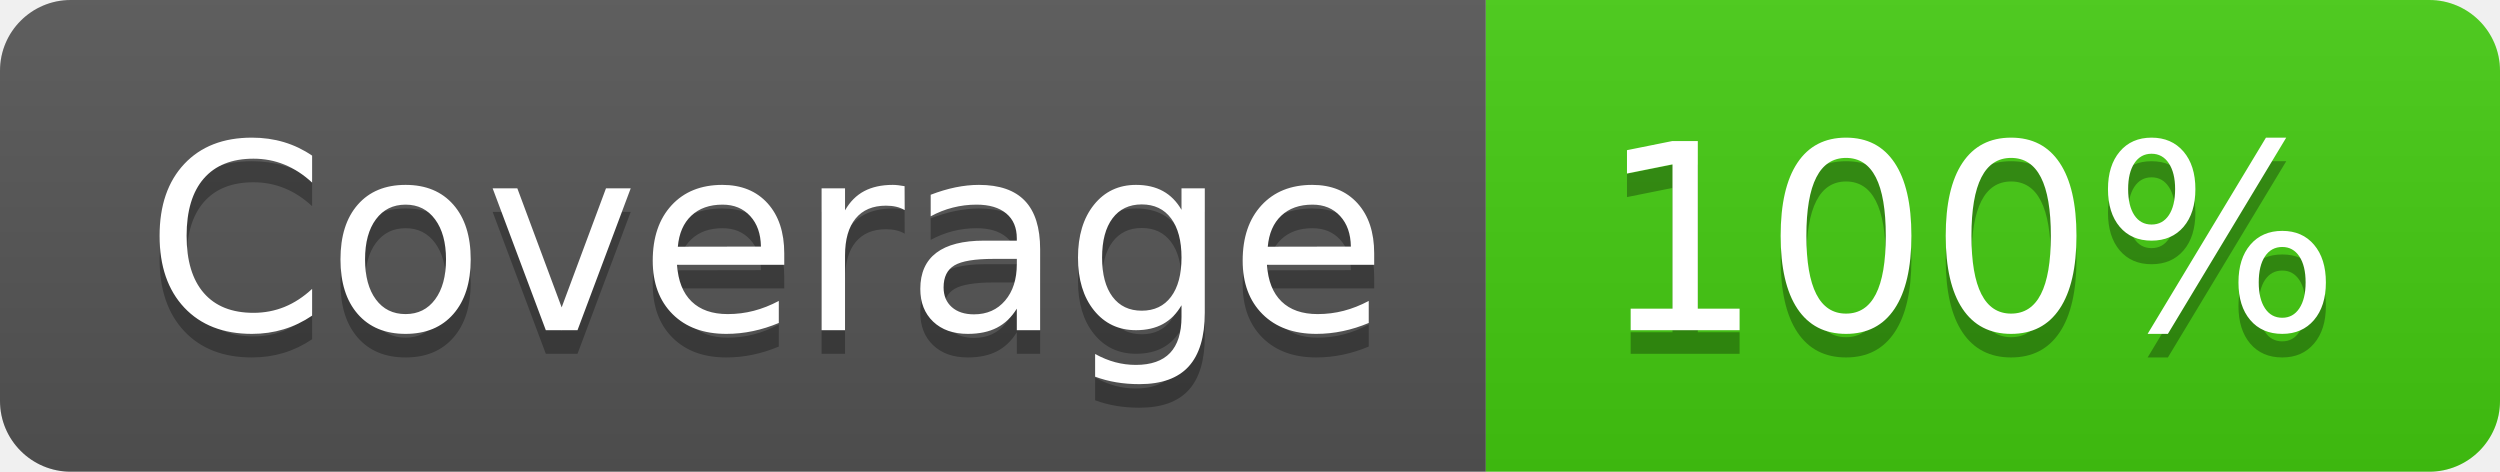
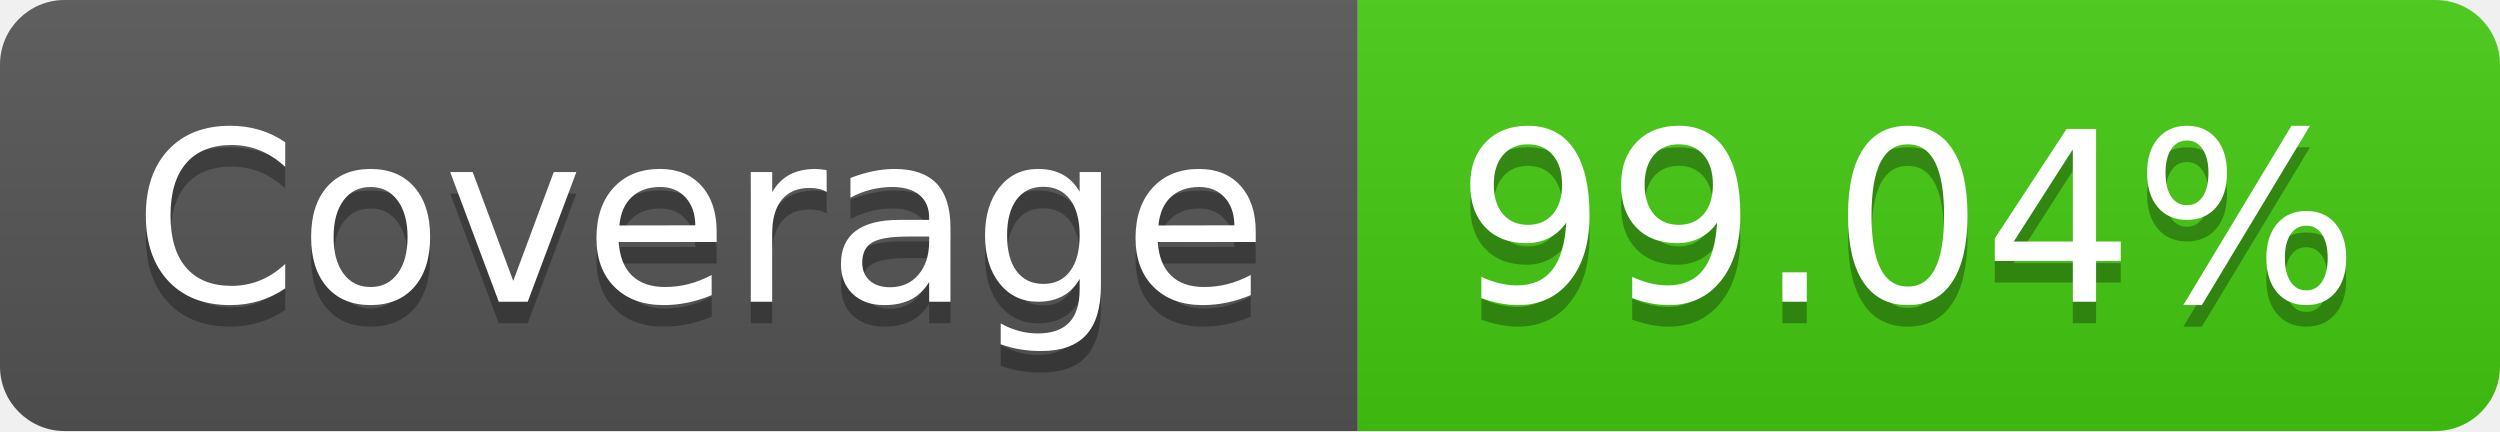
- <svg xmlns="http://www.w3.org/2000/svg" width="106" height="20" role="img" aria-label="Coverage: 100%">
+ <svg xmlns="http://www.w3.org/2000/svg" width="116" height="20" role="img" aria-label="Coverage: 99.04%">
  <linearGradient id="s" x2="0" y2="100%">
    <stop offset="0" stop-color="#bbb" stop-opacity=".1" />
    <stop offset="1" stop-opacity=".1" />
  </linearGradient>
  <clipPath id="r">
-     <rect width="106" height="20" rx="3" fill="#fff" />
+     <rect width="116" height="20" rx="3" fill="#fff" />
  </clipPath>
  <g clip-path="url(#r)">
    <rect width="63" height="20" fill="#555" />
-     <rect x="63" width="43" height="20" fill="#4c1" />
-     <rect width="106" height="20" fill="url(#s)" />
+     <rect x="63" width="53" height="20" fill="#4c1" />
+     <rect width="116" height="20" fill="url(#s)" />
  </g>
  <g fill="#fff" text-anchor="middle" font-family="Verdana,Geneva,DejaVu Sans,sans-serif" text-rendering="geometricPrecision" font-size="110">
    <text aria-hidden="true" x="325" y="150" fill="#010101" fill-opacity=".3" transform="scale(.1)" textLength="530">Coverage</text>
    <text x="325" y="140" transform="scale(.1)" fill="#fff" textLength="530">Coverage</text>
-     <text aria-hidden="true" x="835" y="150" fill="#010101" fill-opacity=".3" transform="scale(.1)" textLength="330">100%</text>
-     <text x="835" y="140" transform="scale(.1)" fill="#fff" textLength="330">100%</text>
+     <text aria-hidden="true" x="885" y="150" fill="#010101" fill-opacity=".3" transform="scale(.1)" textLength="430">99.04%</text>
+     <text x="885" y="140" transform="scale(.1)" fill="#fff" textLength="430">99.04%</text>
  </g>
</svg>
